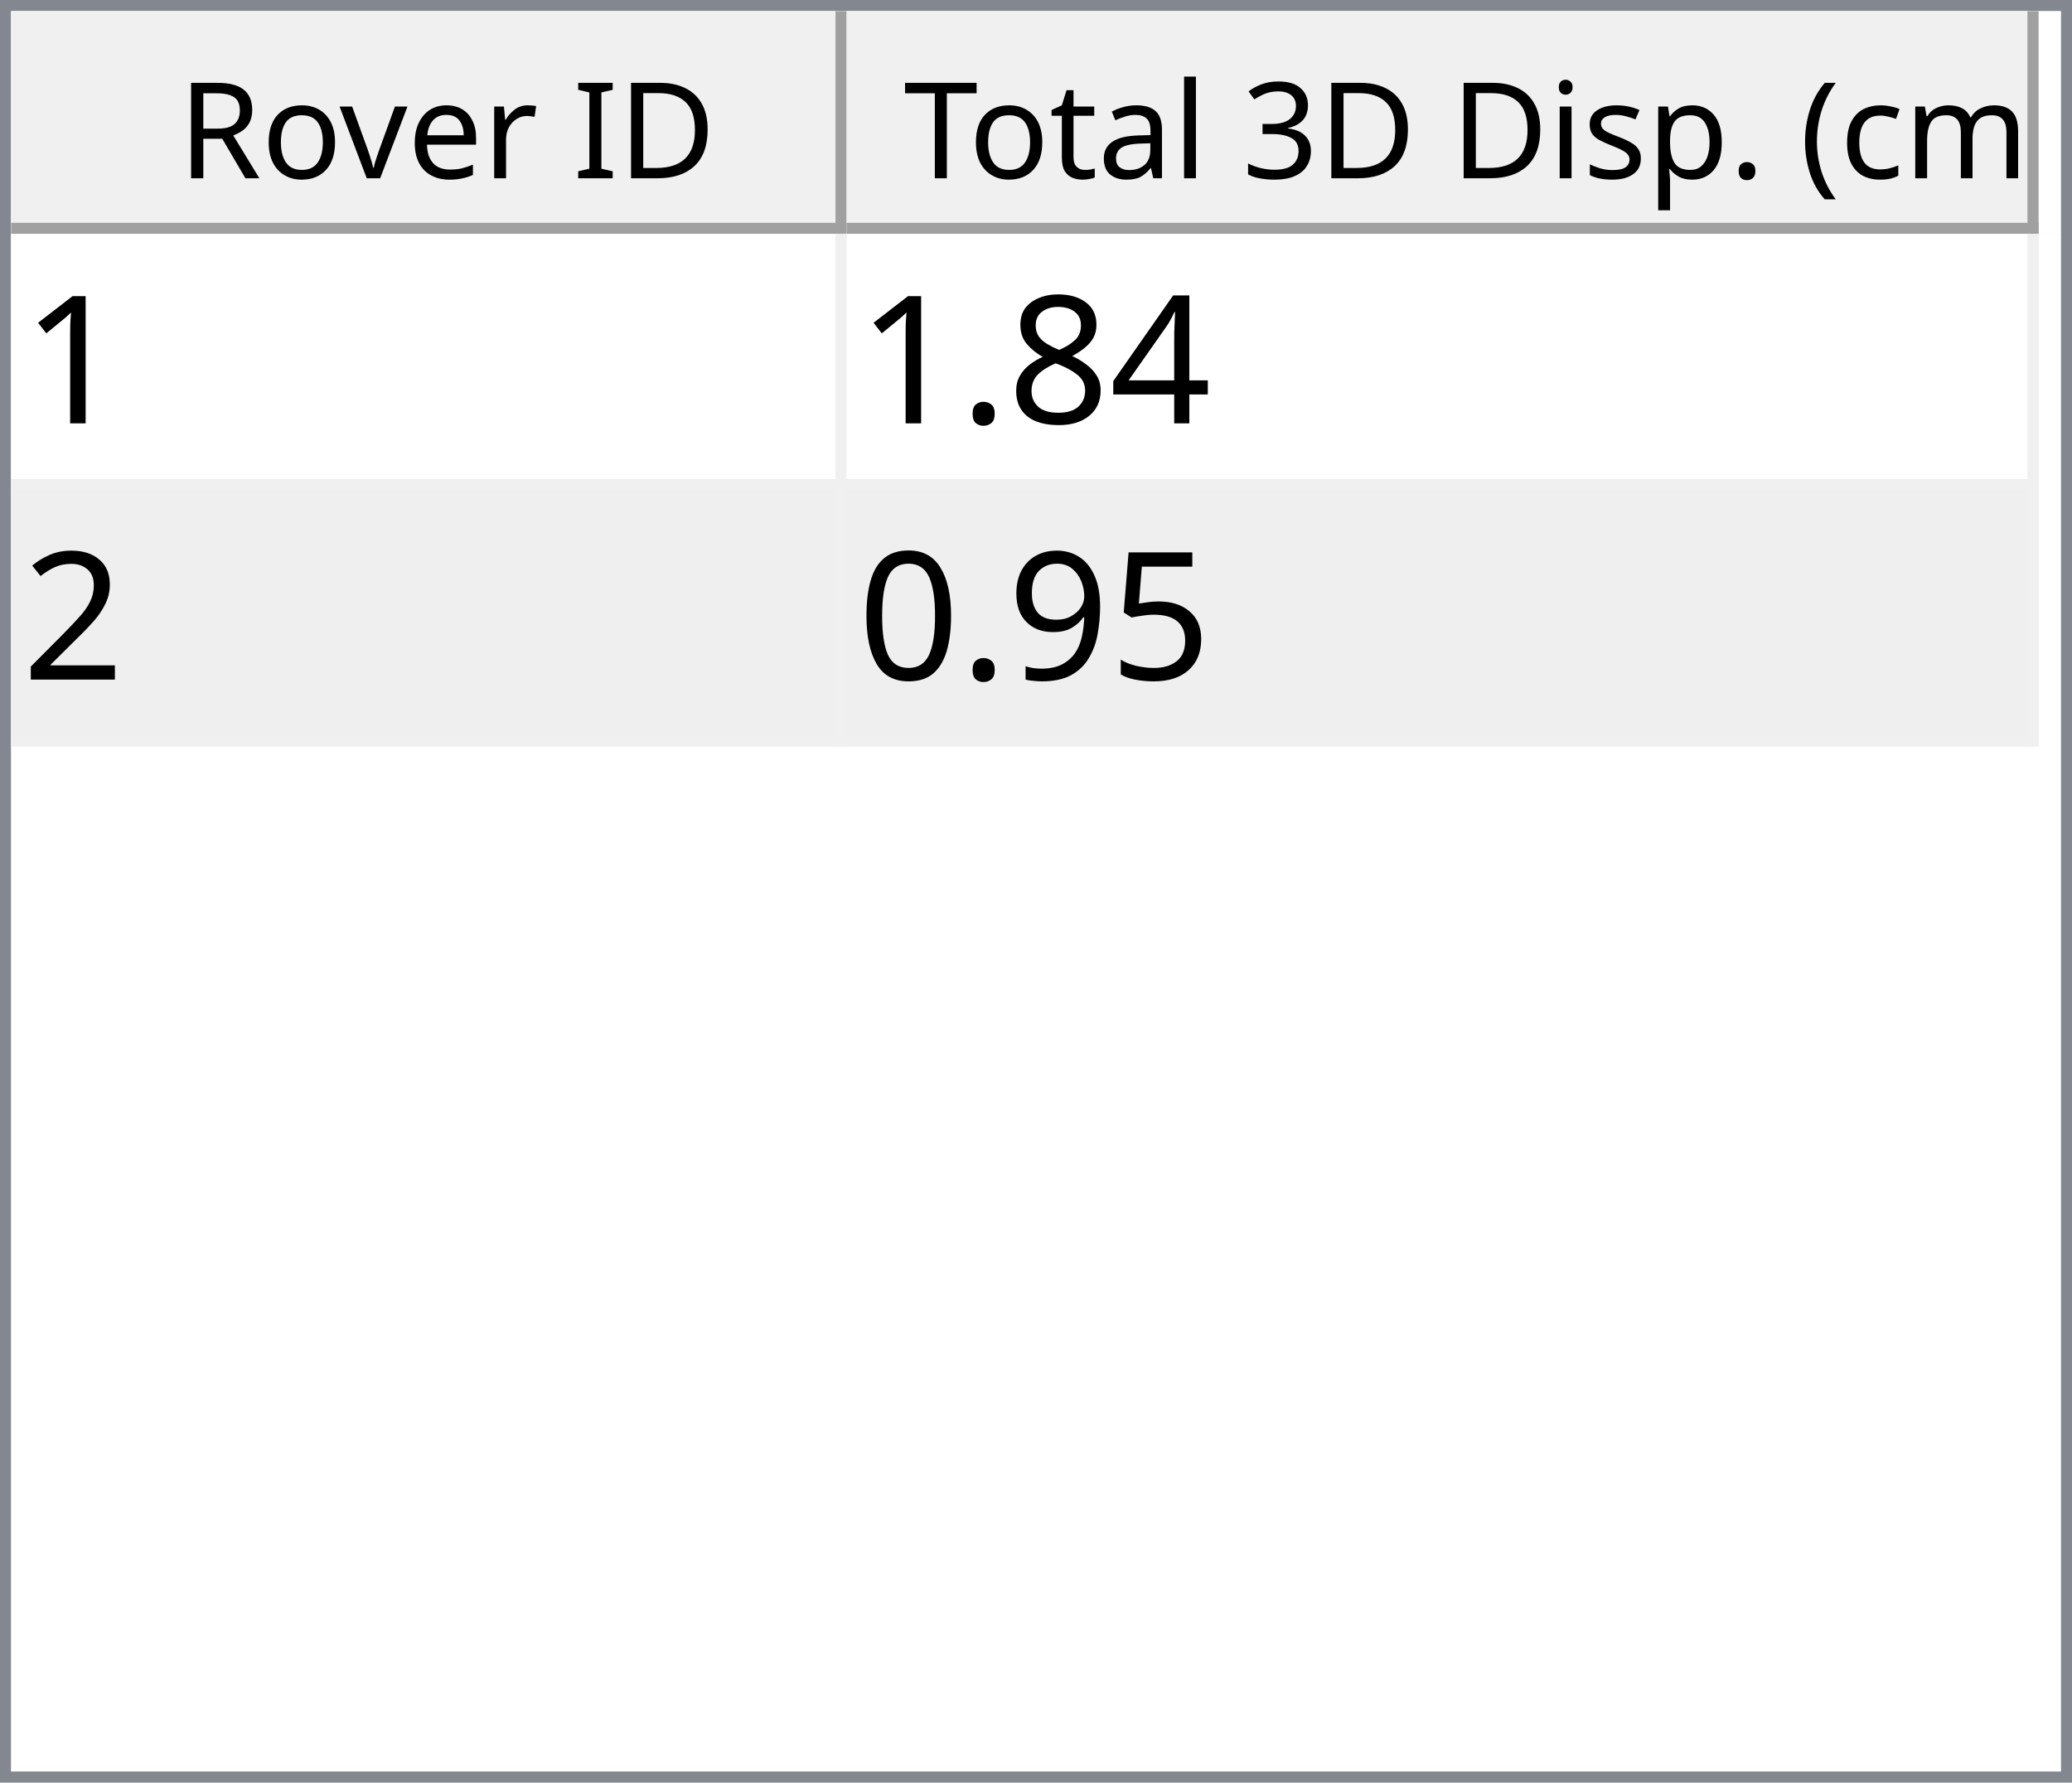
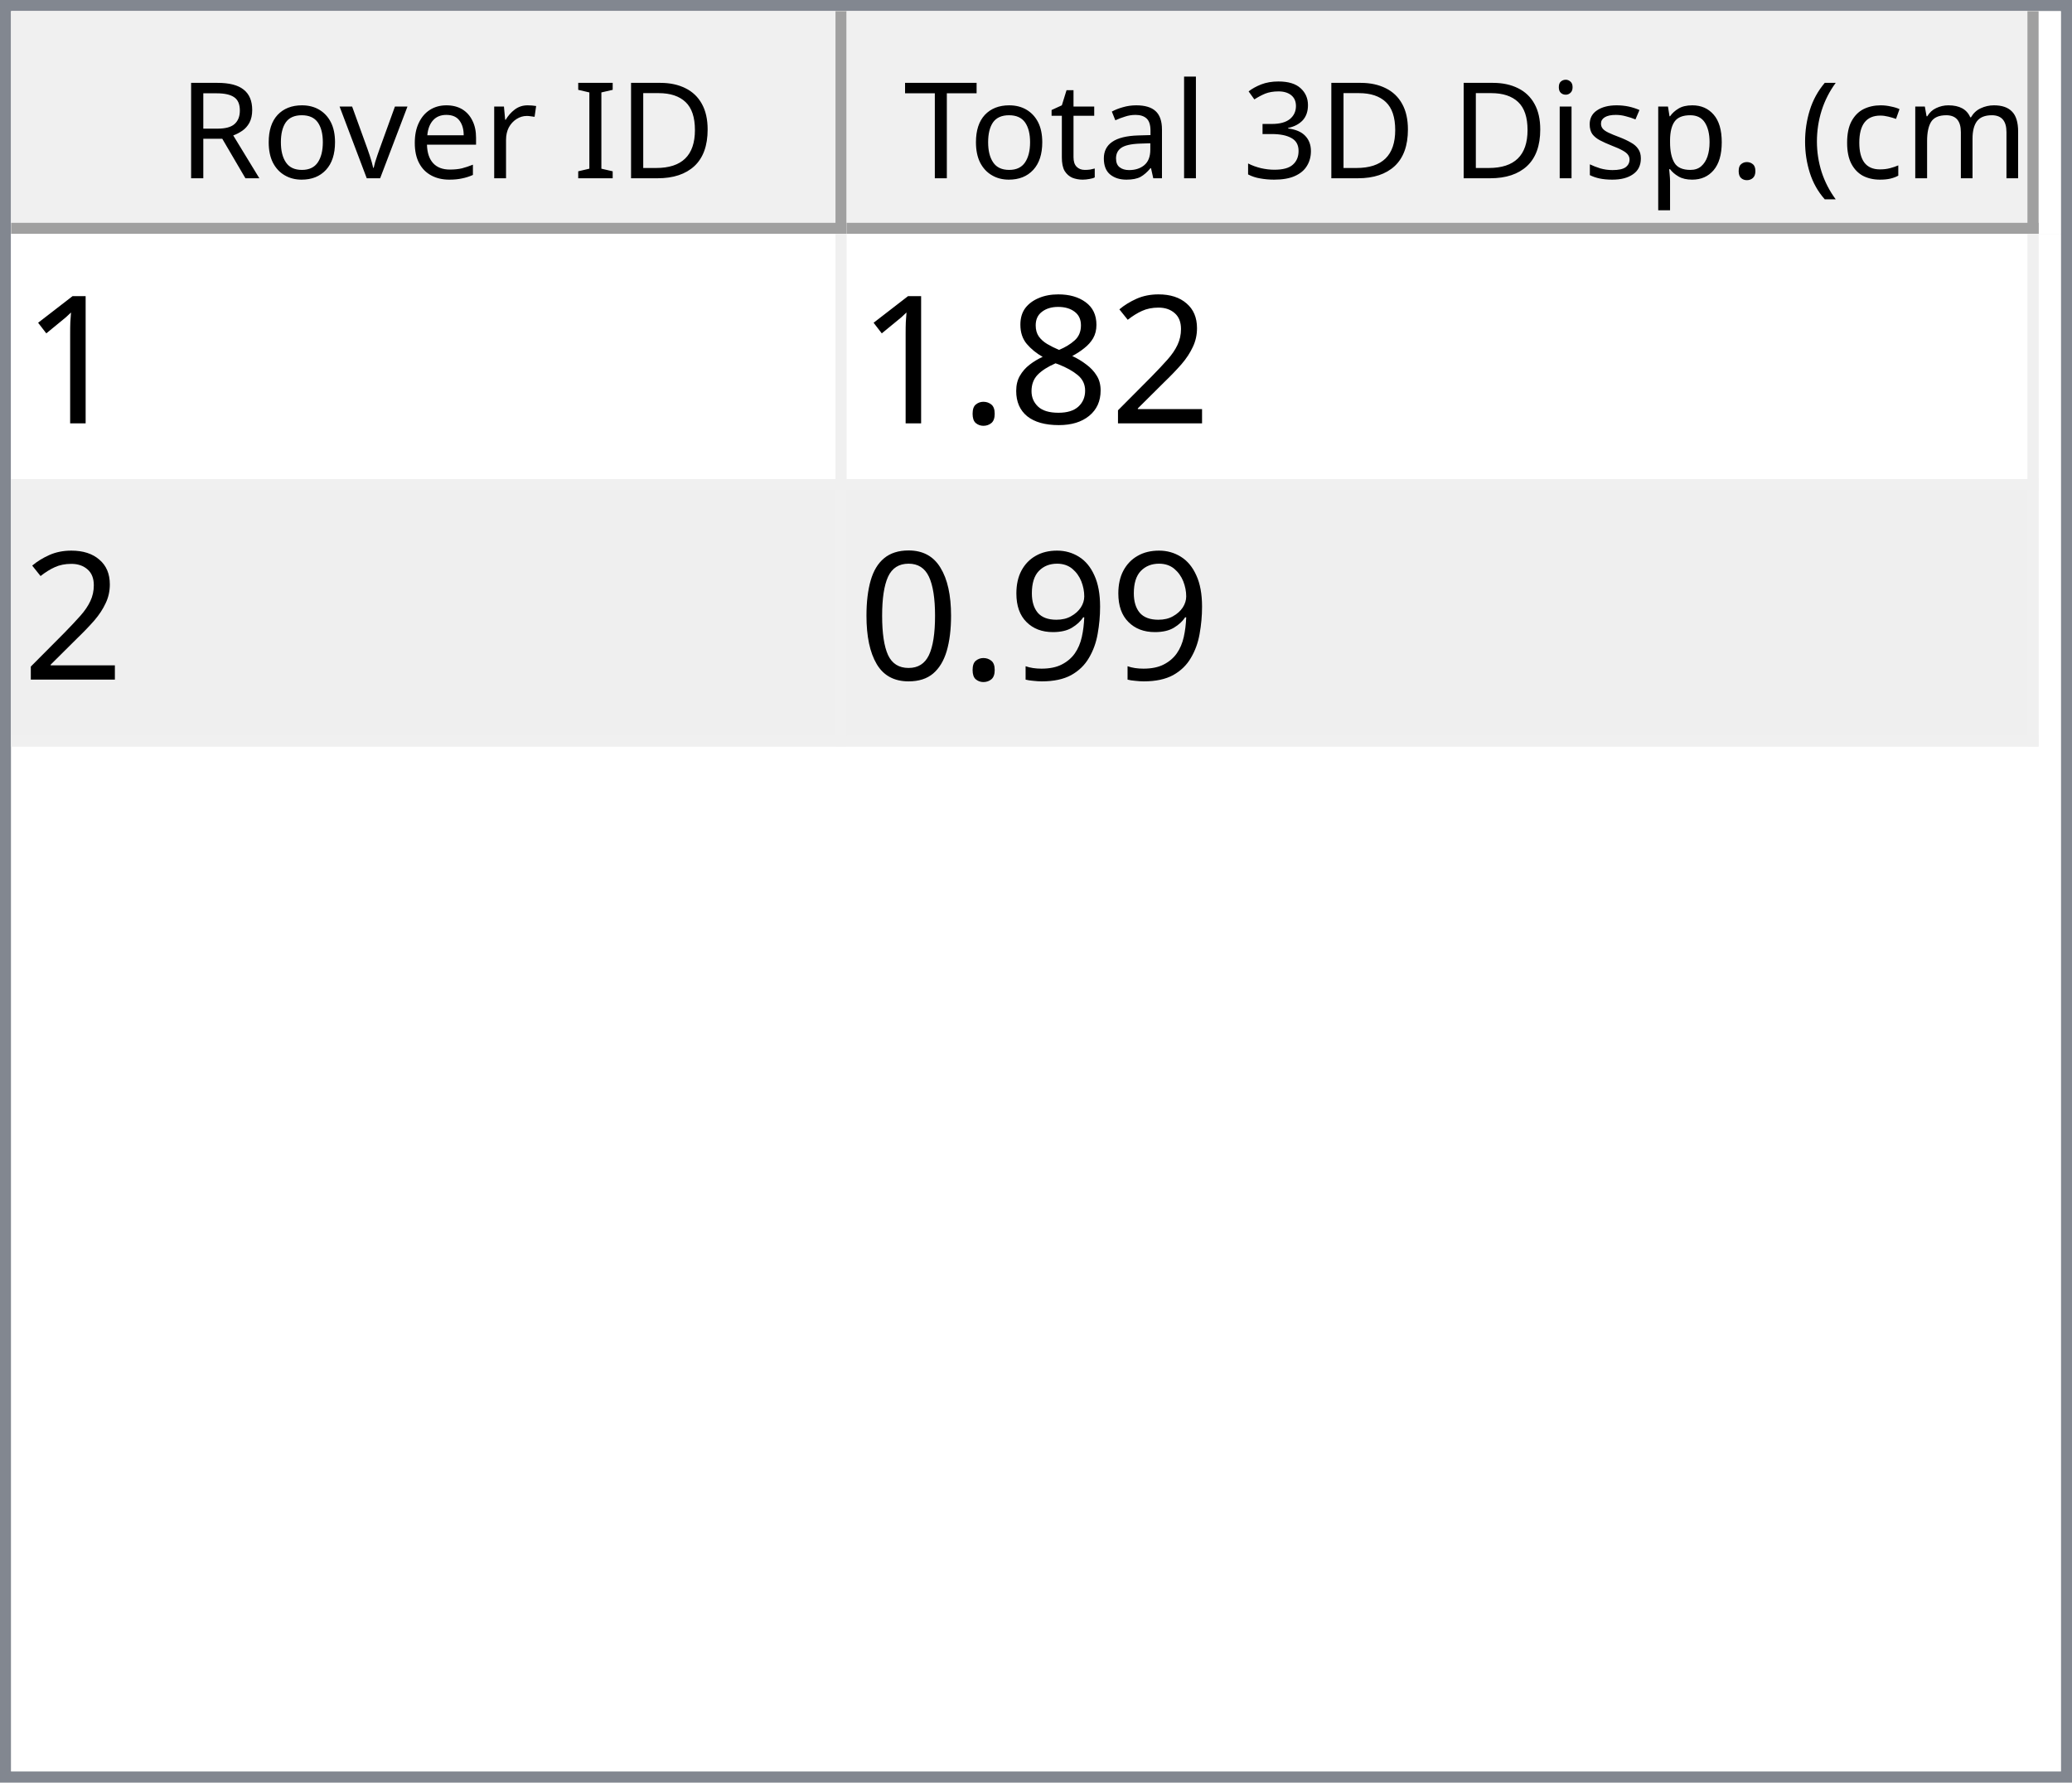
<svg xmlns="http://www.w3.org/2000/svg" style="fill-opacity:1; color-rendering:auto; color-interpolation:auto; text-rendering:auto; stroke:black; stroke-linecap:square; stroke-miterlimit:10; shape-rendering:auto; stroke-opacity:1; fill:black; stroke-dasharray:none; font-weight:normal; stroke-width:1; font-family:'Dialog'; font-style:normal; stroke-linejoin:miter; font-size:12px; stroke-dashoffset:0; image-rendering:auto;" width="186" height="160">
  <defs id="genericDefs" />
  <g>
    <defs id="defs1">
      <clipPath clipPathUnits="userSpaceOnUse" id="clipPath1">
        <path d="M0 0 L186 0 L186 160 L0 160 L0 0 Z" />
      </clipPath>
      <clipPath clipPathUnits="userSpaceOnUse" id="clipPath2">
        <path d="M0 0 L0 160 L186 160 L186 0 Z" />
      </clipPath>
      <clipPath clipPathUnits="userSpaceOnUse" id="clipPath3">
        <path d="M0 0 L0 20 L184 20 L184 0 Z" />
      </clipPath>
      <clipPath clipPathUnits="userSpaceOnUse" id="clipPath4">
        <path d="M0 0 L0 20 L75 20 L75 0 Z" />
      </clipPath>
      <clipPath clipPathUnits="userSpaceOnUse" id="clipPath5">
        <path d="M1 1 L1 19 L74 19 L74 1 Z" />
      </clipPath>
      <clipPath clipPathUnits="userSpaceOnUse" id="clipPath6">
        <path d="M0 0 L0 18 L73 18 L73 0 Z" />
      </clipPath>
      <clipPath clipPathUnits="userSpaceOnUse" id="clipPath7">
        <path d="M-0.5 -0.5 L-0.5 19.5 L74.5 19.5 L74.5 -0.5 Z" />
      </clipPath>
      <clipPath clipPathUnits="userSpaceOnUse" id="clipPath8">
        <path d="M0 0 L0 20 L107 20 L107 0 Z" />
      </clipPath>
      <clipPath clipPathUnits="userSpaceOnUse" id="clipPath9">
        <path d="M1 1 L1 19 L106 19 L106 1 Z" />
      </clipPath>
      <clipPath clipPathUnits="userSpaceOnUse" id="clipPath10">
        <path d="M0 0 L0 18 L105 18 L105 0 Z" />
      </clipPath>
      <clipPath clipPathUnits="userSpaceOnUse" id="clipPath11">
        <path d="M-0.5 -0.5 L-0.5 19.5 L106.5 19.5 L106.5 -0.5 Z" />
      </clipPath>
      <clipPath clipPathUnits="userSpaceOnUse" id="clipPath12">
        <path d="M0 0 L0 138 L184 138 L184 0 Z" />
      </clipPath>
      <clipPath clipPathUnits="userSpaceOnUse" id="clipPath13">
        <path d="M0 0 L0 46 L182 46 L182 0 Z" />
      </clipPath>
      <clipPath clipPathUnits="userSpaceOnUse" id="clipPath14">
        <path d="M-0.5 -0.5 L-0.5 45.5 L181.5 45.5 L181.5 -0.5 Z" />
      </clipPath>
      <clipPath clipPathUnits="userSpaceOnUse" id="clipPath15">
        <path d="M0 0 L0 22 L74 22 L74 0 Z" />
      </clipPath>
      <clipPath clipPathUnits="userSpaceOnUse" id="clipPath16">
        <path d="M0 0 L0 22 L106 22 L106 0 Z" />
      </clipPath>
      <font horiz-adv-x="64.551" id="font1">
        <font-face ascent="107.91" descent="25.098" units-per-em="100" style="font-style:normal; font-family:Segoe UI; font-weight:normal;" />
        <missing-glyph horiz-adv-x="64.551" d="M8.109 0 L8.109 68.266 L56.453 68.266 L56.453 0 L8.109 0 ZM15.328 7.234 L49.219 7.234 L49.219 61.031 L15.328 61.031 L15.328 7.234 Z" />
        <glyph unicode="D" horiz-adv-x="70.117" d="M9.188 0 L9.188 70.016 L28.516 70.016 Q65.531 70.016 65.531 35.891 Q65.531 19.672 55.25 9.836 Q44.969 0 27.734 0 L9.188 0 ZM17.391 62.594 L17.391 7.422 L27.828 7.422 Q41.609 7.422 49.273 14.797 Q56.938 22.172 56.938 35.688 Q56.938 62.594 28.328 62.594 L17.391 62.594 Z" />
        <glyph unicode="I" horiz-adv-x="26.611" d="M17.391 0 L9.188 0 L9.188 70.016 L17.391 70.016 L17.391 0 Z" />
        <glyph unicode=" " horiz-adv-x="27.393" d="" />
        <glyph unicode="r" horiz-adv-x="34.766" d="M34.188 41.891 Q32.078 43.5 28.125 43.5 Q23 43.5 19.555 38.672 Q16.109 33.844 16.109 25.484 L16.109 0 L8.109 0 L8.109 50 L16.109 50 L16.109 39.703 L16.312 39.703 Q18.016 44.969 21.531 47.922 Q25.047 50.875 29.391 50.875 Q32.516 50.875 34.188 50.203 L34.188 41.891 Z" />
        <glyph unicode="e" horiz-adv-x="52.295" d="M48.297 23 L12.984 23 Q13.188 14.656 17.484 10.109 Q21.781 5.562 29.297 5.562 Q37.75 5.562 44.828 11.141 L44.828 3.609 Q38.234 -1.172 27.391 -1.172 Q16.797 -1.172 10.742 5.641 Q4.688 12.453 4.688 24.812 Q4.688 36.469 11.305 43.82 Q17.922 51.172 27.734 51.172 Q37.547 51.172 42.922 44.828 Q48.297 38.484 48.297 27.203 L48.297 23 ZM40.094 29.781 Q40.047 36.719 36.75 40.578 Q33.453 44.438 27.594 44.438 Q21.922 44.438 17.969 40.383 Q14.016 36.328 13.094 29.781 L40.094 29.781 Z" />
        <glyph unicode="v" horiz-adv-x="47.9" d="M47.406 50 L27.484 0 L19.625 0 L0.688 50 L9.469 50 L22.172 13.672 Q23.578 9.672 23.922 6.688 L24.125 6.688 Q24.609 10.453 25.688 13.484 L38.969 50 L47.406 50 Z" />
        <glyph unicode="o" horiz-adv-x="58.594" d="M29 -1.172 Q17.922 -1.172 11.305 5.836 Q4.688 12.844 4.688 24.422 Q4.688 37.016 11.57 44.094 Q18.453 51.172 30.172 51.172 Q41.359 51.172 47.633 44.289 Q53.906 37.406 53.906 25.203 Q53.906 13.234 47.141 6.031 Q40.375 -1.172 29 -1.172 ZM29.594 44.438 Q21.875 44.438 17.383 39.188 Q12.891 33.938 12.891 24.703 Q12.891 15.828 17.43 10.695 Q21.969 5.562 29.594 5.562 Q37.359 5.562 41.531 10.594 Q45.703 15.625 45.703 24.906 Q45.703 34.281 41.531 39.359 Q37.359 44.438 29.594 44.438 Z" />
        <glyph unicode="R" horiz-adv-x="59.814" d="M59.375 0 L49.609 0 L37.891 19.625 Q36.281 22.359 34.766 24.289 Q33.25 26.219 31.664 27.438 Q30.078 28.656 28.25 29.219 Q26.422 29.781 24.125 29.781 L17.391 29.781 L17.391 0 L9.188 0 L9.188 70.016 L30.078 70.016 Q34.672 70.016 38.555 68.867 Q42.438 67.719 45.289 65.375 Q48.141 63.031 49.758 59.547 Q51.375 56.062 51.375 51.375 Q51.375 47.703 50.273 44.656 Q49.172 41.609 47.148 39.211 Q45.125 36.812 42.266 35.133 Q39.406 33.453 35.844 32.516 L35.844 32.328 Q37.594 31.547 38.891 30.547 Q40.188 29.547 41.359 28.18 Q42.531 26.812 43.68 25.078 Q44.828 23.344 46.234 21.047 L59.375 0 ZM17.391 62.594 L17.391 37.203 L28.516 37.203 Q31.594 37.203 34.203 38.133 Q36.812 39.062 38.719 40.797 Q40.625 42.531 41.703 45.047 Q42.781 47.562 42.781 50.688 Q42.781 56.297 39.141 59.445 Q35.5 62.594 28.609 62.594 L17.391 62.594 Z" />
        <glyph unicode=")" horiz-adv-x="30.176" d="M8.297 -15.922 L1.172 -15.922 Q16.406 2.344 16.406 26.812 Q16.406 51.469 1.078 70.016 L8.297 70.016 Q23.531 52.156 23.531 26.703 Q23.531 1.375 8.297 -15.922 Z" />
        <glyph unicode="m" horiz-adv-x="86.133" d="M79.109 0 L71.094 0 L71.094 28.719 Q71.094 37.016 68.531 40.727 Q65.969 44.438 59.906 44.438 Q54.781 44.438 51.195 39.75 Q47.609 35.062 47.609 28.516 L47.609 0 L39.594 0 L39.594 29.688 Q39.594 44.438 28.219 44.438 Q22.953 44.438 19.531 40.016 Q16.109 35.594 16.109 28.516 L16.109 0 L8.109 0 L8.109 50 L16.109 50 L16.109 42.094 L16.312 42.094 Q21.625 51.172 31.844 51.172 Q36.969 51.172 40.773 48.312 Q44.578 45.453 46 40.828 Q51.562 51.172 62.594 51.172 Q79.109 51.172 79.109 30.812 L79.109 0 Z" />
        <glyph unicode="c" horiz-adv-x="46.191" d="M42.188 2.297 Q36.422 -1.172 28.516 -1.172 Q17.828 -1.172 11.258 5.789 Q4.688 12.75 4.688 23.828 Q4.688 36.188 11.766 43.68 Q18.844 51.172 30.672 51.172 Q37.25 51.172 42.281 48.734 L42.281 40.531 Q36.719 44.438 30.375 44.438 Q22.703 44.438 17.797 38.945 Q12.891 33.453 12.891 24.516 Q12.891 15.719 17.508 10.641 Q22.125 5.562 29.891 5.562 Q36.422 5.562 42.188 9.906 L42.188 2.297 Z" />
        <glyph unicode="(" horiz-adv-x="30.176" d="M29.109 -15.922 L21.969 -15.922 Q6.844 1.375 6.844 26.703 Q6.844 52.156 21.969 70.016 L29.203 70.016 Q13.875 51.469 13.875 26.812 Q13.875 2.344 29.109 -15.922 Z" />
        <glyph unicode="." horiz-adv-x="21.68" d="M10.891 -1.078 Q8.641 -1.078 7.055 0.539 Q5.469 2.156 5.469 4.391 Q5.469 6.641 7.055 8.273 Q8.641 9.906 10.891 9.906 Q13.188 9.906 14.797 8.273 Q16.406 6.641 16.406 4.391 Q16.406 2.156 14.797 0.539 Q13.188 -1.078 10.891 -1.078 Z" />
        <glyph unicode="p" horiz-adv-x="58.789" d="M16.312 7.234 L16.109 7.234 L16.109 -23 L8.109 -23 L8.109 50 L16.109 50 L16.109 41.219 L16.312 41.219 Q22.219 51.172 33.594 51.172 Q43.266 51.172 48.688 44.461 Q54.109 37.75 54.109 26.469 Q54.109 13.922 48 6.375 Q41.891 -1.172 31.297 -1.172 Q21.578 -1.172 16.312 7.234 ZM16.109 27.391 L16.109 20.406 Q16.109 14.203 20.141 9.883 Q24.172 5.562 30.375 5.562 Q37.641 5.562 41.773 11.133 Q45.906 16.703 45.906 26.609 Q45.906 34.969 42.047 39.703 Q38.188 44.438 31.594 44.438 Q24.609 44.438 20.359 39.578 Q16.109 34.719 16.109 27.391 Z" />
        <glyph unicode="s" horiz-adv-x="42.432" d="M5.078 1.812 L5.078 10.406 Q11.625 5.562 19.484 5.562 Q30.031 5.562 30.031 12.594 Q30.031 14.594 29.125 15.992 Q28.219 17.391 26.68 18.461 Q25.141 19.531 23.07 20.383 Q21 21.234 18.609 22.172 Q15.281 23.484 12.766 24.828 Q10.25 26.172 8.57 27.859 Q6.891 29.547 6.031 31.695 Q5.172 33.844 5.172 36.719 Q5.172 40.234 6.789 42.945 Q8.406 45.656 11.086 47.484 Q13.766 49.312 17.211 50.242 Q20.656 51.172 24.312 51.172 Q30.812 51.172 35.938 48.922 L35.938 40.828 Q30.422 44.438 23.25 44.438 Q21 44.438 19.195 43.922 Q17.391 43.406 16.094 42.477 Q14.797 41.547 14.086 40.258 Q13.375 38.969 13.375 37.406 Q13.375 35.453 14.086 34.133 Q14.797 32.812 16.164 31.789 Q17.531 30.766 19.484 29.938 Q21.438 29.109 23.922 28.125 Q27.25 26.859 29.883 25.516 Q32.516 24.172 34.375 22.484 Q36.234 20.797 37.234 18.602 Q38.234 16.406 38.234 13.375 Q38.234 9.672 36.602 6.938 Q34.969 4.203 32.234 2.398 Q29.5 0.594 25.93 -0.289 Q22.359 -1.172 18.453 -1.172 Q10.75 -1.172 5.078 1.812 Z" />
        <glyph unicode="i" horiz-adv-x="24.219" d="M12.203 62.703 Q10.062 62.703 8.547 64.164 Q7.031 65.625 7.031 67.875 Q7.031 70.125 8.547 71.609 Q10.062 73.094 12.203 73.094 Q14.406 73.094 15.945 71.609 Q17.484 70.125 17.484 67.875 Q17.484 65.719 15.945 64.211 Q14.406 62.703 12.203 62.703 ZM16.109 0 L8.109 0 L8.109 50 L16.109 50 L16.109 0 Z" />
        <glyph unicode="3" horiz-adv-x="53.906" d="M46.531 19.828 Q46.531 15.094 44.75 11.211 Q42.969 7.328 39.719 4.57 Q36.469 1.812 31.93 0.297 Q27.391 -1.219 21.922 -1.219 Q11.922 -1.219 6 2.594 L6 11.188 Q13.094 5.609 22.219 5.609 Q25.875 5.609 28.828 6.539 Q31.781 7.469 33.906 9.227 Q36.031 10.984 37.18 13.477 Q38.328 15.969 38.328 19.094 Q38.328 32.812 18.797 32.812 L12.984 32.812 L12.984 39.594 L18.5 39.594 Q35.797 39.594 35.797 52.484 Q35.797 64.406 22.609 64.406 Q15.188 64.406 8.688 59.422 L8.688 67.188 Q15.375 71.188 24.609 71.188 Q29 71.188 32.57 69.969 Q36.141 68.75 38.68 66.555 Q41.219 64.359 42.609 61.281 Q44 58.203 44 54.5 Q44 40.672 30.031 36.719 L30.031 36.531 Q33.594 36.141 36.625 34.797 Q39.656 33.453 41.852 31.305 Q44.047 29.156 45.289 26.25 Q46.531 23.344 46.531 19.828 Z" />
        <glyph unicode="l" horiz-adv-x="24.219" d="M16.109 0 L8.109 0 L8.109 74.031 L16.109 74.031 L16.109 0 Z" />
        <glyph unicode="a" horiz-adv-x="50.879" d="M43.891 0 L35.891 0 L35.891 7.812 L35.688 7.812 Q30.469 -1.172 20.312 -1.172 Q12.844 -1.172 8.617 2.781 Q4.391 6.734 4.391 13.281 Q4.391 27.297 20.906 29.594 L35.891 31.688 Q35.891 44.438 25.594 44.438 Q16.547 44.438 9.281 38.281 L9.281 46.484 Q16.656 51.172 26.266 51.172 Q43.891 51.172 43.891 32.516 L43.891 0 ZM35.891 25.297 L23.828 23.641 Q18.266 22.859 15.43 20.875 Q12.594 18.891 12.594 13.875 Q12.594 10.203 15.211 7.883 Q17.828 5.562 22.172 5.562 Q28.125 5.562 32.008 9.742 Q35.891 13.922 35.891 20.312 L35.891 25.297 Z" />
        <glyph unicode="t" horiz-adv-x="33.887" d="M31.297 0.484 Q28.469 -1.078 23.828 -1.078 Q10.688 -1.078 10.688 13.578 L10.688 43.172 L2.094 43.172 L2.094 50 L10.688 50 L10.688 62.203 L18.703 64.797 L18.703 50 L31.297 50 L31.297 43.172 L18.703 43.172 L18.703 14.984 Q18.703 9.969 20.414 7.82 Q22.125 5.672 26.078 5.672 Q29.109 5.672 31.297 7.328 L31.297 0.484 Z" />
        <glyph unicode="T" horiz-adv-x="52.393" d="M50.594 62.594 L30.375 62.594 L30.375 0 L22.172 0 L22.172 62.594 L2 62.594 L2 70.016 L50.594 70.016 L50.594 62.594 Z" />
      </font>
      <font horiz-adv-x="75.0" id="font2">
        <font-face ascent="100.537" descent="21.973" units-per-em="100" style="font-style:normal; font-family:sans-serif; font-weight:normal;" />
        <missing-glyph horiz-adv-x="75.0" d="M12.5 0 L12.5 62.5 L62.5 62.5 L62.5 0 L12.5 0 ZM14.062 1.562 L60.938 1.562 L60.938 60.938 L14.062 60.938 L14.062 1.562 Z" />
        <glyph unicode="1" horiz-adv-x="55.615" d="M37.25 0 L28.469 0 L28.469 56 Q25.297 52.984 20.141 49.953 Q14.984 46.922 10.891 45.406 L10.891 53.906 Q18.266 57.375 23.781 62.305 Q29.297 67.234 31.594 71.875 L37.25 71.875 L37.25 0 Z" />
-         <glyph unicode="4" horiz-adv-x="55.615" d="M32.328 0 L32.328 17.141 L1.266 17.141 L1.266 25.203 L33.938 71.578 L41.109 71.578 L41.109 25.203 L50.781 25.203 L50.781 17.141 L41.109 17.141 L41.109 0 L32.328 0 ZM32.328 25.203 L32.328 57.469 L9.906 25.203 L32.328 25.203 Z" />
+         <glyph unicode="2" horiz-adv-x="55.615" d="M50.344 8.453 L50.344 0 L3.031 0 Q2.938 3.172 4.047 6.109 Q5.859 10.938 9.836 15.625 Q13.812 20.312 21.344 26.469 Q33.016 36.031 37.117 41.625 Q41.219 47.219 41.219 52.203 Q41.219 57.422 37.477 61.008 Q33.734 64.594 27.734 64.594 Q21.391 64.594 17.578 60.789 Q13.766 56.984 13.719 50.25 L4.688 51.172 Q5.609 61.281 11.664 66.578 Q17.719 71.875 27.938 71.875 Q38.234 71.875 44.242 66.164 Q50.25 60.453 50.25 52 Q50.25 47.703 48.492 43.555 Q46.734 39.406 42.656 34.812 Q38.578 30.219 29.109 22.219 Q21.188 15.578 18.945 13.211 Q16.703 10.844 15.234 8.453 L50.344 8.453 Z" />
        <glyph unicode="8" horiz-adv-x="55.615" d="M17.672 38.812 Q12.203 40.828 9.57 44.539 Q6.938 48.25 6.938 53.422 Q6.938 61.234 12.555 66.555 Q18.172 71.875 27.484 71.875 Q36.859 71.875 42.578 66.43 Q48.297 60.984 48.297 53.172 Q48.297 48.188 45.68 44.508 Q43.062 40.828 37.75 38.812 Q44.344 36.672 47.781 31.883 Q51.219 27.094 51.219 20.453 Q51.219 11.281 44.727 5.031 Q38.234 -1.219 27.641 -1.219 Q17.047 -1.219 10.547 5.055 Q4.047 11.328 4.047 20.703 Q4.047 27.688 7.594 32.398 Q11.141 37.109 17.672 38.812 ZM15.922 53.719 Q15.922 48.641 19.195 45.414 Q22.469 42.188 27.688 42.188 Q32.766 42.188 36.016 45.383 Q39.266 48.578 39.266 53.219 Q39.266 58.062 35.914 61.359 Q32.562 64.656 27.594 64.656 Q22.562 64.656 19.242 61.43 Q15.922 58.203 15.922 53.719 ZM13.094 20.656 Q13.094 16.891 14.875 13.375 Q16.656 9.859 20.172 7.93 Q23.688 6 27.734 6 Q34.031 6 38.133 10.055 Q42.234 14.109 42.234 20.359 Q42.234 26.703 38.016 30.859 Q33.797 35.016 27.438 35.016 Q21.234 35.016 17.164 30.914 Q13.094 26.812 13.094 20.656 Z" />
        <glyph unicode="." horiz-adv-x="27.783" d="M9.078 0 L9.078 10.016 L19.094 10.016 L19.094 0 L9.078 0 Z" />
-         <glyph unicode="2" horiz-adv-x="55.615" d="M50.344 8.453 L50.344 0 L3.031 0 Q2.938 3.172 4.047 6.109 Q5.859 10.938 9.836 15.625 Q13.812 20.312 21.344 26.469 Q33.016 36.031 37.117 41.625 Q41.219 47.219 41.219 52.203 Q41.219 57.422 37.477 61.008 Q33.734 64.594 27.734 64.594 Q21.391 64.594 17.578 60.789 Q13.766 56.984 13.719 50.25 L4.688 51.172 Q5.609 61.281 11.664 66.578 Q17.719 71.875 27.938 71.875 Q38.234 71.875 44.242 66.164 Q50.25 60.453 50.25 52 Q50.25 47.703 48.492 43.555 Q46.734 39.406 42.656 34.812 Q38.578 30.219 29.109 22.219 Q21.188 15.578 18.945 13.211 Q16.703 10.844 15.234 8.453 L50.344 8.453 Z" />
-         <glyph unicode="5" horiz-adv-x="55.615" d="M4.156 18.75 L13.375 19.531 Q14.406 12.797 18.141 9.398 Q21.875 6 27.156 6 Q33.5 6 37.891 10.789 Q42.281 15.578 42.281 23.484 Q42.281 31 38.062 35.352 Q33.844 39.703 27 39.703 Q22.75 39.703 19.336 37.773 Q15.922 35.844 13.969 32.766 L5.719 33.844 L12.641 70.609 L48.25 70.609 L48.25 62.203 L19.672 62.203 L15.828 42.969 Q22.266 47.469 29.344 47.469 Q38.719 47.469 45.164 40.969 Q51.609 34.469 51.609 24.266 Q51.609 14.547 45.953 7.469 Q39.062 -1.219 27.156 -1.219 Q17.391 -1.219 11.211 4.25 Q5.031 9.719 4.156 18.75 Z" />
        <glyph unicode="9" horiz-adv-x="55.615" d="M5.469 16.547 L13.922 17.328 Q14.984 11.375 18.016 8.688 Q21.047 6 25.781 6 Q29.828 6 32.883 7.859 Q35.938 9.719 37.891 12.82 Q39.844 15.922 41.164 21.195 Q42.484 26.469 42.484 31.938 Q42.484 32.516 42.438 33.688 Q39.797 29.5 35.234 26.883 Q30.672 24.266 25.344 24.266 Q16.453 24.266 10.305 30.711 Q4.156 37.156 4.156 47.703 Q4.156 58.594 10.578 65.234 Q17 71.875 26.656 71.875 Q33.641 71.875 39.43 68.117 Q45.219 64.359 48.219 57.398 Q51.219 50.438 51.219 37.25 Q51.219 23.531 48.242 15.406 Q45.266 7.281 39.383 3.031 Q33.5 -1.219 25.594 -1.219 Q17.188 -1.219 11.867 3.445 Q6.547 8.109 5.469 16.547 ZM41.453 48.141 Q41.453 55.719 37.43 60.156 Q33.406 64.594 27.734 64.594 Q21.875 64.594 17.531 59.812 Q13.188 55.031 13.188 47.406 Q13.188 40.578 17.312 36.305 Q21.438 32.031 27.484 32.031 Q33.594 32.031 37.523 36.305 Q41.453 40.578 41.453 48.141 Z" />
        <glyph unicode="0" horiz-adv-x="55.615" d="M4.156 35.297 Q4.156 48 6.766 55.742 Q9.375 63.484 14.523 67.68 Q19.672 71.875 27.484 71.875 Q33.25 71.875 37.594 69.555 Q41.938 67.234 44.773 62.867 Q47.609 58.5 49.219 52.227 Q50.828 45.953 50.828 35.297 Q50.828 22.703 48.242 14.969 Q45.656 7.234 40.508 3.008 Q35.359 -1.219 27.484 -1.219 Q17.141 -1.219 11.234 6.203 Q4.156 15.141 4.156 35.297 ZM13.188 35.297 Q13.188 17.672 17.312 11.836 Q21.438 6 27.484 6 Q33.547 6 37.672 11.859 Q41.797 17.719 41.797 35.297 Q41.797 52.984 37.672 58.789 Q33.547 64.594 27.391 64.594 Q21.344 64.594 17.719 59.469 Q13.188 52.938 13.188 35.297 Z" />
      </font>
    </defs>
    <g style="fill:white; stroke:white;">
      <rect x="0" y="0" width="186" style="clip-path:url(#clipPath1); stroke:none;" height="160" />
    </g>
    <g style="fill:white; text-rendering:optimizeSpeed; color-rendering:optimizeSpeed; image-rendering:optimizeSpeed; shape-rendering:crispEdges; stroke:white; color-interpolation:sRGB;">
      <rect x="0" width="186" height="160" y="0" style="stroke:none;" />
      <path style="stroke:none;" d="M0 160 L186 160 L186 0 L0 0 Z" />
    </g>
    <g style="fill:rgb(240,240,240); font-family:'Segoe UI'; stroke:rgb(240,240,240);">
      <rect x="0" y="0" width="186" style="clip-path:url(#clipPath2); stroke:none;" height="160" />
    </g>
    <g style="fill:rgb(130,135,144); font-family:'Segoe UI'; stroke:rgb(130,135,144);">
      <path d="M0 0 L186 0 L186 160 L0 160 L0 0 ZM1 1 L185 1 L185 159 L1 159 L1 1 Z" style="fill-rule:evenodd; clip-path:url(#clipPath2); stroke:none;" />
    </g>
    <g style="fill:white; font-family:'Segoe UI'; stroke:white;" transform="translate(1,1)">
      <rect x="0" y="0" width="184" style="clip-path:url(#clipPath3); stroke:none;" height="20" />
    </g>
    <g style="fill:rgb(240,240,240); font-family:'Segoe UI'; stroke:rgb(240,240,240);" transform="translate(1,1)">
      <rect x="0" y="0" width="75" style="clip-path:url(#clipPath4); stroke:none;" height="20" />
    </g>
    <g style="font-family:'Segoe UI';" transform="translate(2,2)">
      <text x="14" xml:space="preserve" y="14" style="clip-path:url(#clipPath6); stroke:none;">Rover ID</text>
    </g>
    <g style="fill:rgb(160,160,160); font-family:'Segoe UI'; stroke:rgb(160,160,160); stroke-linejoin:bevel;" transform="translate(1.5,1.5)">
      <line x1="74" x2="74" y1="0" style="fill:none; clip-path:url(#clipPath7);" y2="19" />
    </g>
    <g style="fill:rgb(160,160,160); font-family:'Segoe UI'; stroke:rgb(160,160,160); stroke-linejoin:bevel;" transform="matrix(1,0,0,1,1,1) translate(0.5,0.5)">
      <line x1="0" x2="74" y1="19" style="fill:none; clip-path:url(#clipPath7);" y2="19" />
    </g>
    <g style="fill:rgb(240,240,240); font-family:'Segoe UI'; stroke:rgb(240,240,240);" transform="translate(76,1)">
      <rect x="0" y="0" width="107" style="clip-path:url(#clipPath8); stroke:none;" height="20" />
    </g>
    <g style="font-family:'Segoe UI';" transform="translate(77,2)">
      <text x="1" xml:space="preserve" y="14" style="clip-path:url(#clipPath10); stroke:none;"> Total 3D Disp. (cm)</text>
    </g>
    <g style="fill:rgb(160,160,160); font-family:'Segoe UI'; stroke:rgb(160,160,160); stroke-linejoin:bevel;" transform="translate(76.5,1.5)">
      <line x1="106" x2="106" y1="0" style="fill:none; clip-path:url(#clipPath11);" y2="19" />
    </g>
    <g style="fill:rgb(160,160,160); font-family:'Segoe UI'; stroke:rgb(160,160,160); stroke-linejoin:bevel;" transform="matrix(1,0,0,1,76,1) translate(0.5,0.5)">
      <line x1="0" x2="106" y1="19" style="fill:none; clip-path:url(#clipPath11);" y2="19" />
    </g>
    <g style="fill:white; font-family:'Segoe UI'; stroke:white;" transform="translate(1,21)">
      <rect x="0" y="0" width="184" style="clip-path:url(#clipPath12); stroke:none;" height="138" />
    </g>
    <g style="fill:rgb(240,240,240); font-size:16px; font-family:sans-serif; stroke:rgb(240,240,240);" transform="translate(1,21)">
      <rect x="0" y="0" width="182" style="clip-path:url(#clipPath13); stroke:none;" height="46" />
      <line transform="translate(0.5,0.5)" x1="0" x2="181" y1="22" style="clip-path:url(#clipPath14); fill:none; stroke-linejoin:bevel;" y2="22" />
    </g>
    <g transform="matrix(1,0,0,1,1,21) translate(0.5,0.5)" style="fill:rgb(240,240,240); font-size:16px; font-family:sans-serif; stroke:rgb(240,240,240); stroke-linejoin:bevel;">
      <line x1="0" x2="181" y1="45" style="fill:none; clip-path:url(#clipPath14);" y2="45" />
    </g>
    <g transform="matrix(1,0,0,1,1,21) translate(0.5,0.5)" style="fill:rgb(240,240,240); font-size:16px; font-family:sans-serif; stroke:rgb(240,240,240); stroke-linejoin:bevel;">
      <line x1="74" x2="74" y1="0" style="fill:none; clip-path:url(#clipPath14);" y2="45" />
    </g>
    <g transform="matrix(1,0,0,1,1,21) translate(0.5,0.5)" style="fill:rgb(240,240,240); font-size:16px; font-family:sans-serif; stroke:rgb(240,240,240); stroke-linejoin:bevel;">
      <line x1="181" x2="181" y1="0" style="fill:none; clip-path:url(#clipPath14);" y2="45" />
    </g>
    <g style="fill:white; font-size:16px; font-family:sans-serif; stroke:white;" transform="matrix(1,0,0,1,1,21)">
      <rect x="0" y="0" width="74" style="clip-path:url(#clipPath15); stroke:none;" height="22" />
      <text x="1" y="17" style="fill:black; clip-path:url(#clipPath15); stroke:none;" xml:space="preserve">1</text>
    </g>
    <g style="fill:white; font-size:16px; font-family:sans-serif; stroke:white;" transform="matrix(1,0,0,1,1,21) translate(75,0)">
      <rect x="0" y="0" width="106" style="clip-path:url(#clipPath16); stroke:none;" height="22" />
-       <text x="1" y="17" style="fill:black; clip-path:url(#clipPath16); stroke:none;" xml:space="preserve">1.84</text>
+       <text x="1" y="17" style="fill:black; clip-path:url(#clipPath16); stroke:none;" xml:space="preserve">1.82</text>
    </g>
    <g style="fill:rgb(239,239,239); font-size:16px; font-family:sans-serif; stroke:rgb(239,239,239);" transform="matrix(1,0,0,1,1,21) translate(0,23)">
      <rect x="0" y="0" width="74" style="clip-path:url(#clipPath15); stroke:none;" height="22" />
      <text x="1" y="17" style="fill:black; clip-path:url(#clipPath15); stroke:none;" xml:space="preserve">2</text>
    </g>
    <g style="fill:rgb(239,239,239); font-size:16px; font-family:sans-serif; stroke:rgb(239,239,239);" transform="matrix(1,0,0,1,1,21) translate(75,23)">
      <rect x="0" y="0" width="106" style="clip-path:url(#clipPath16); stroke:none;" height="22" />
-       <text x="1" y="17" style="fill:black; clip-path:url(#clipPath16); stroke:none;" xml:space="preserve">0.95</text>
+       <text x="1" y="17" style="fill:black; clip-path:url(#clipPath16); stroke:none;" xml:space="preserve">0.99</text>
    </g>
  </g>
</svg>
